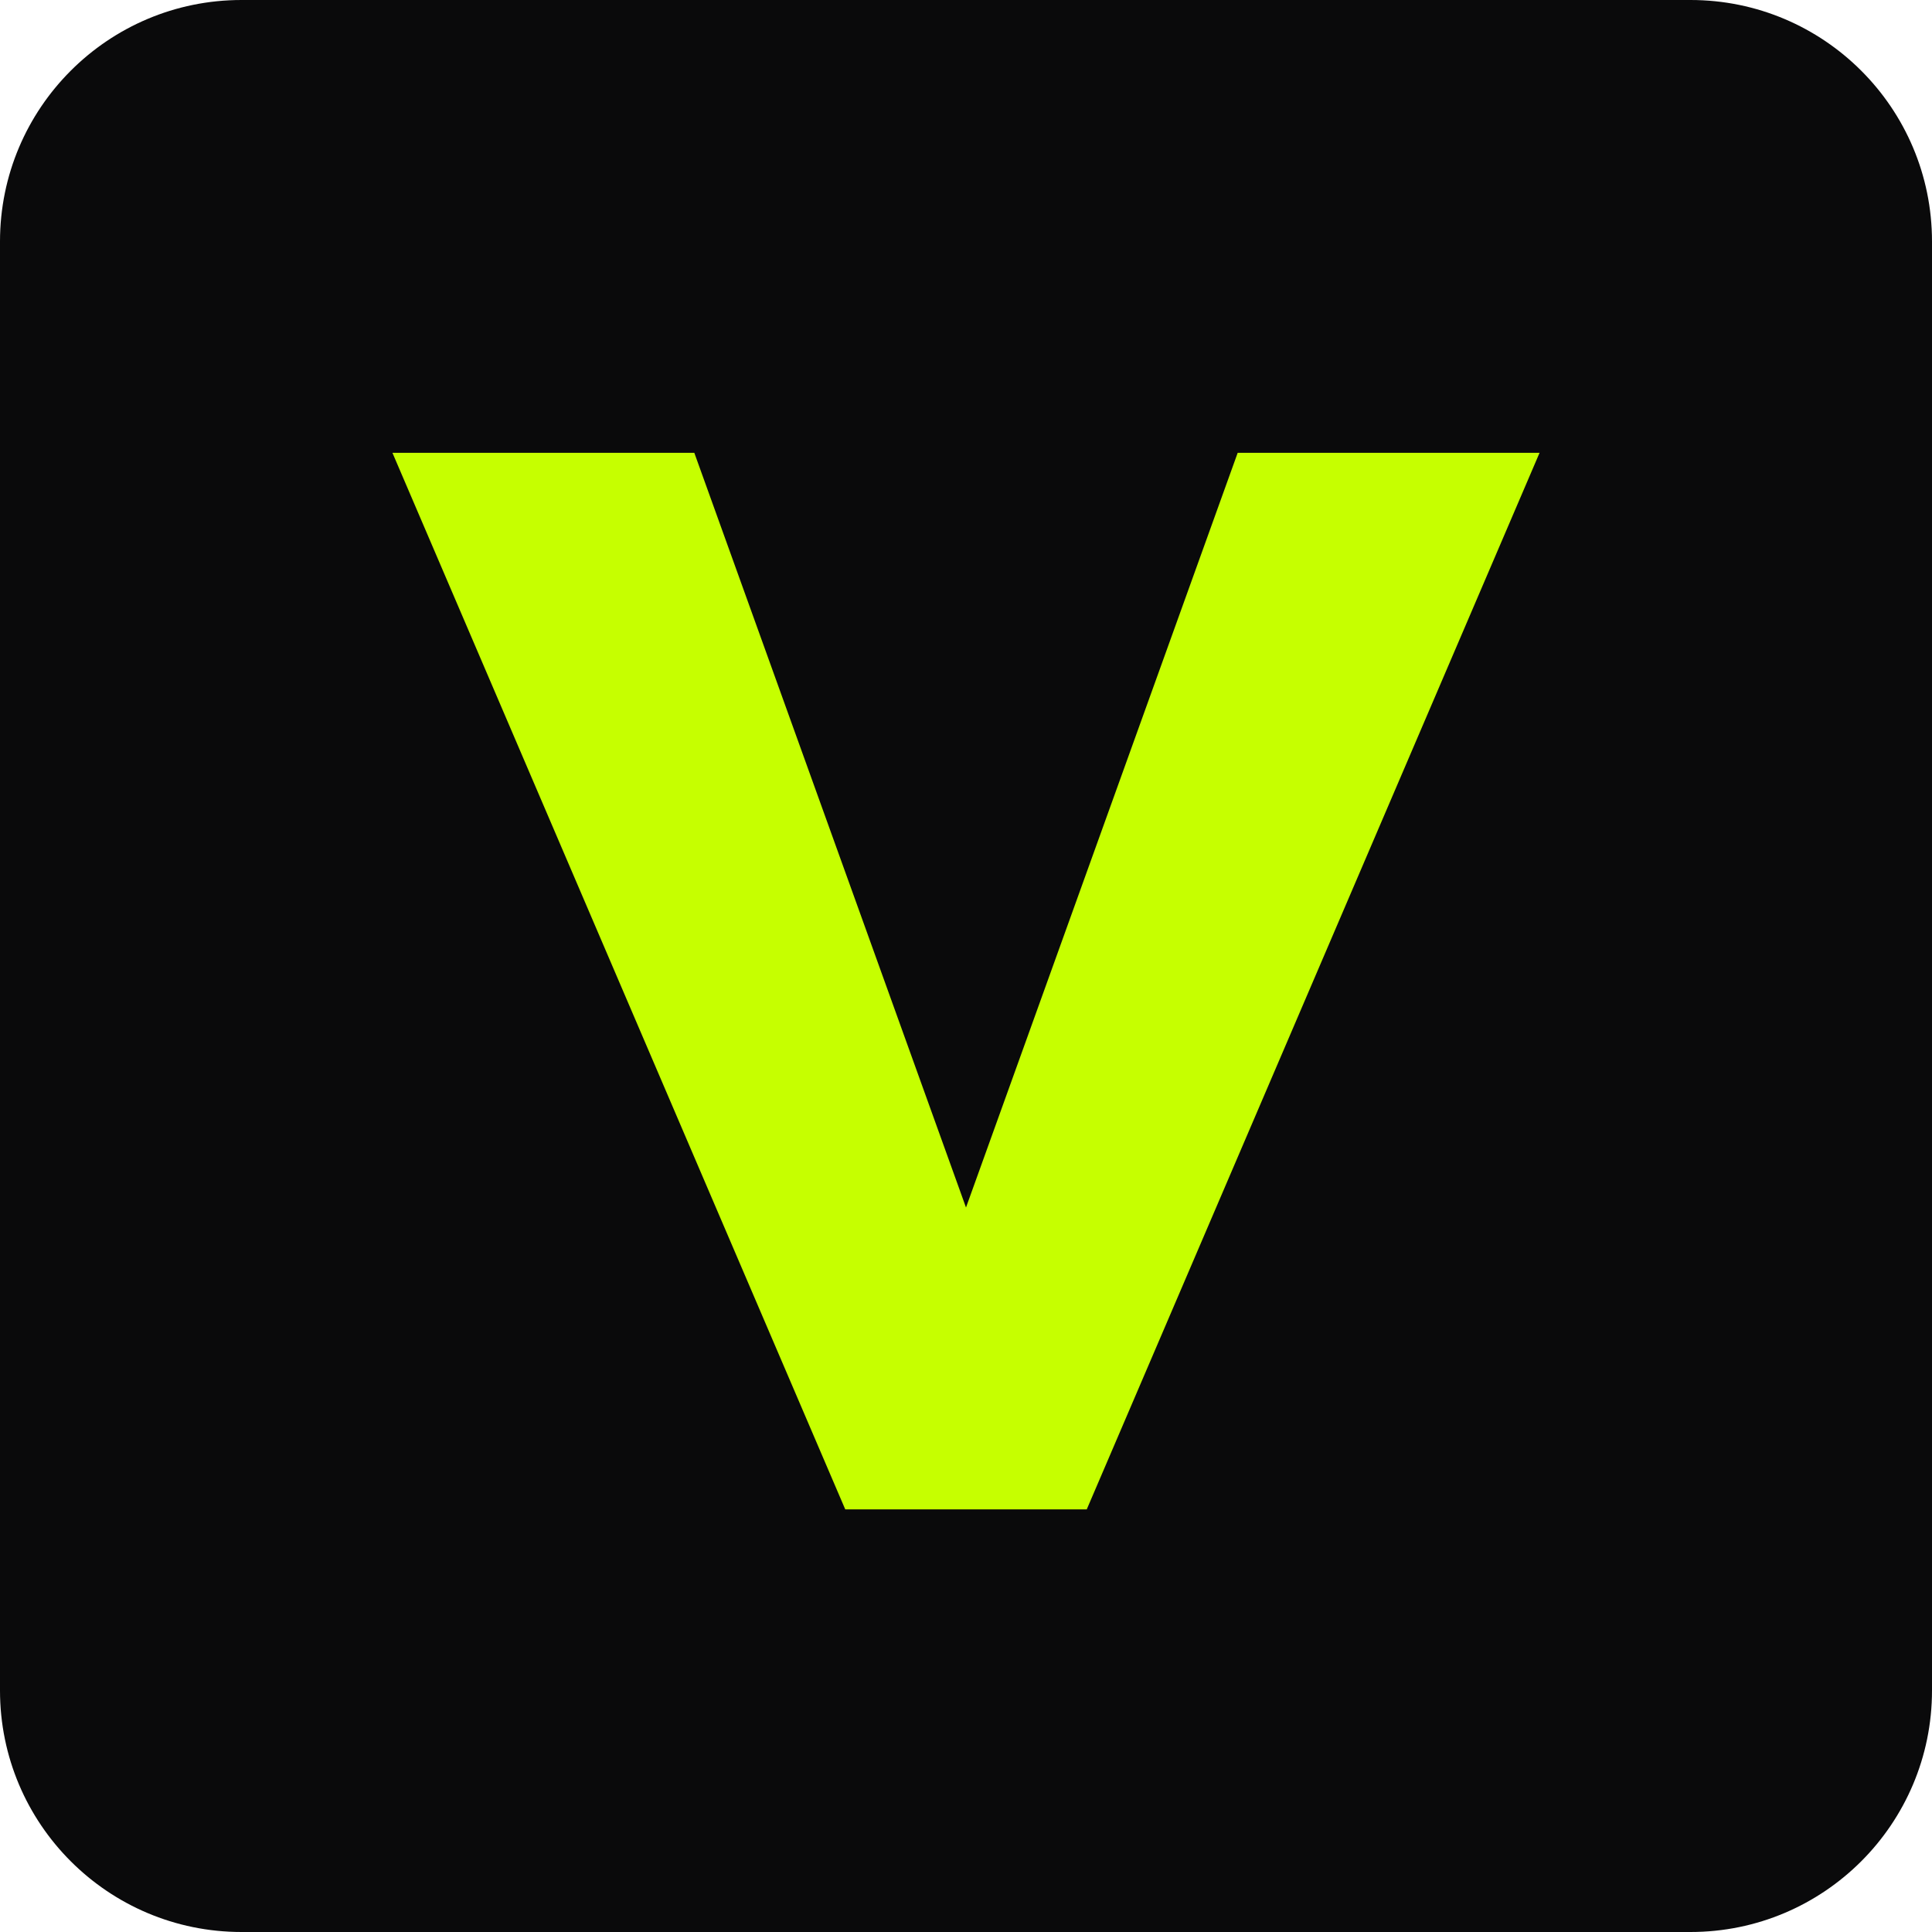
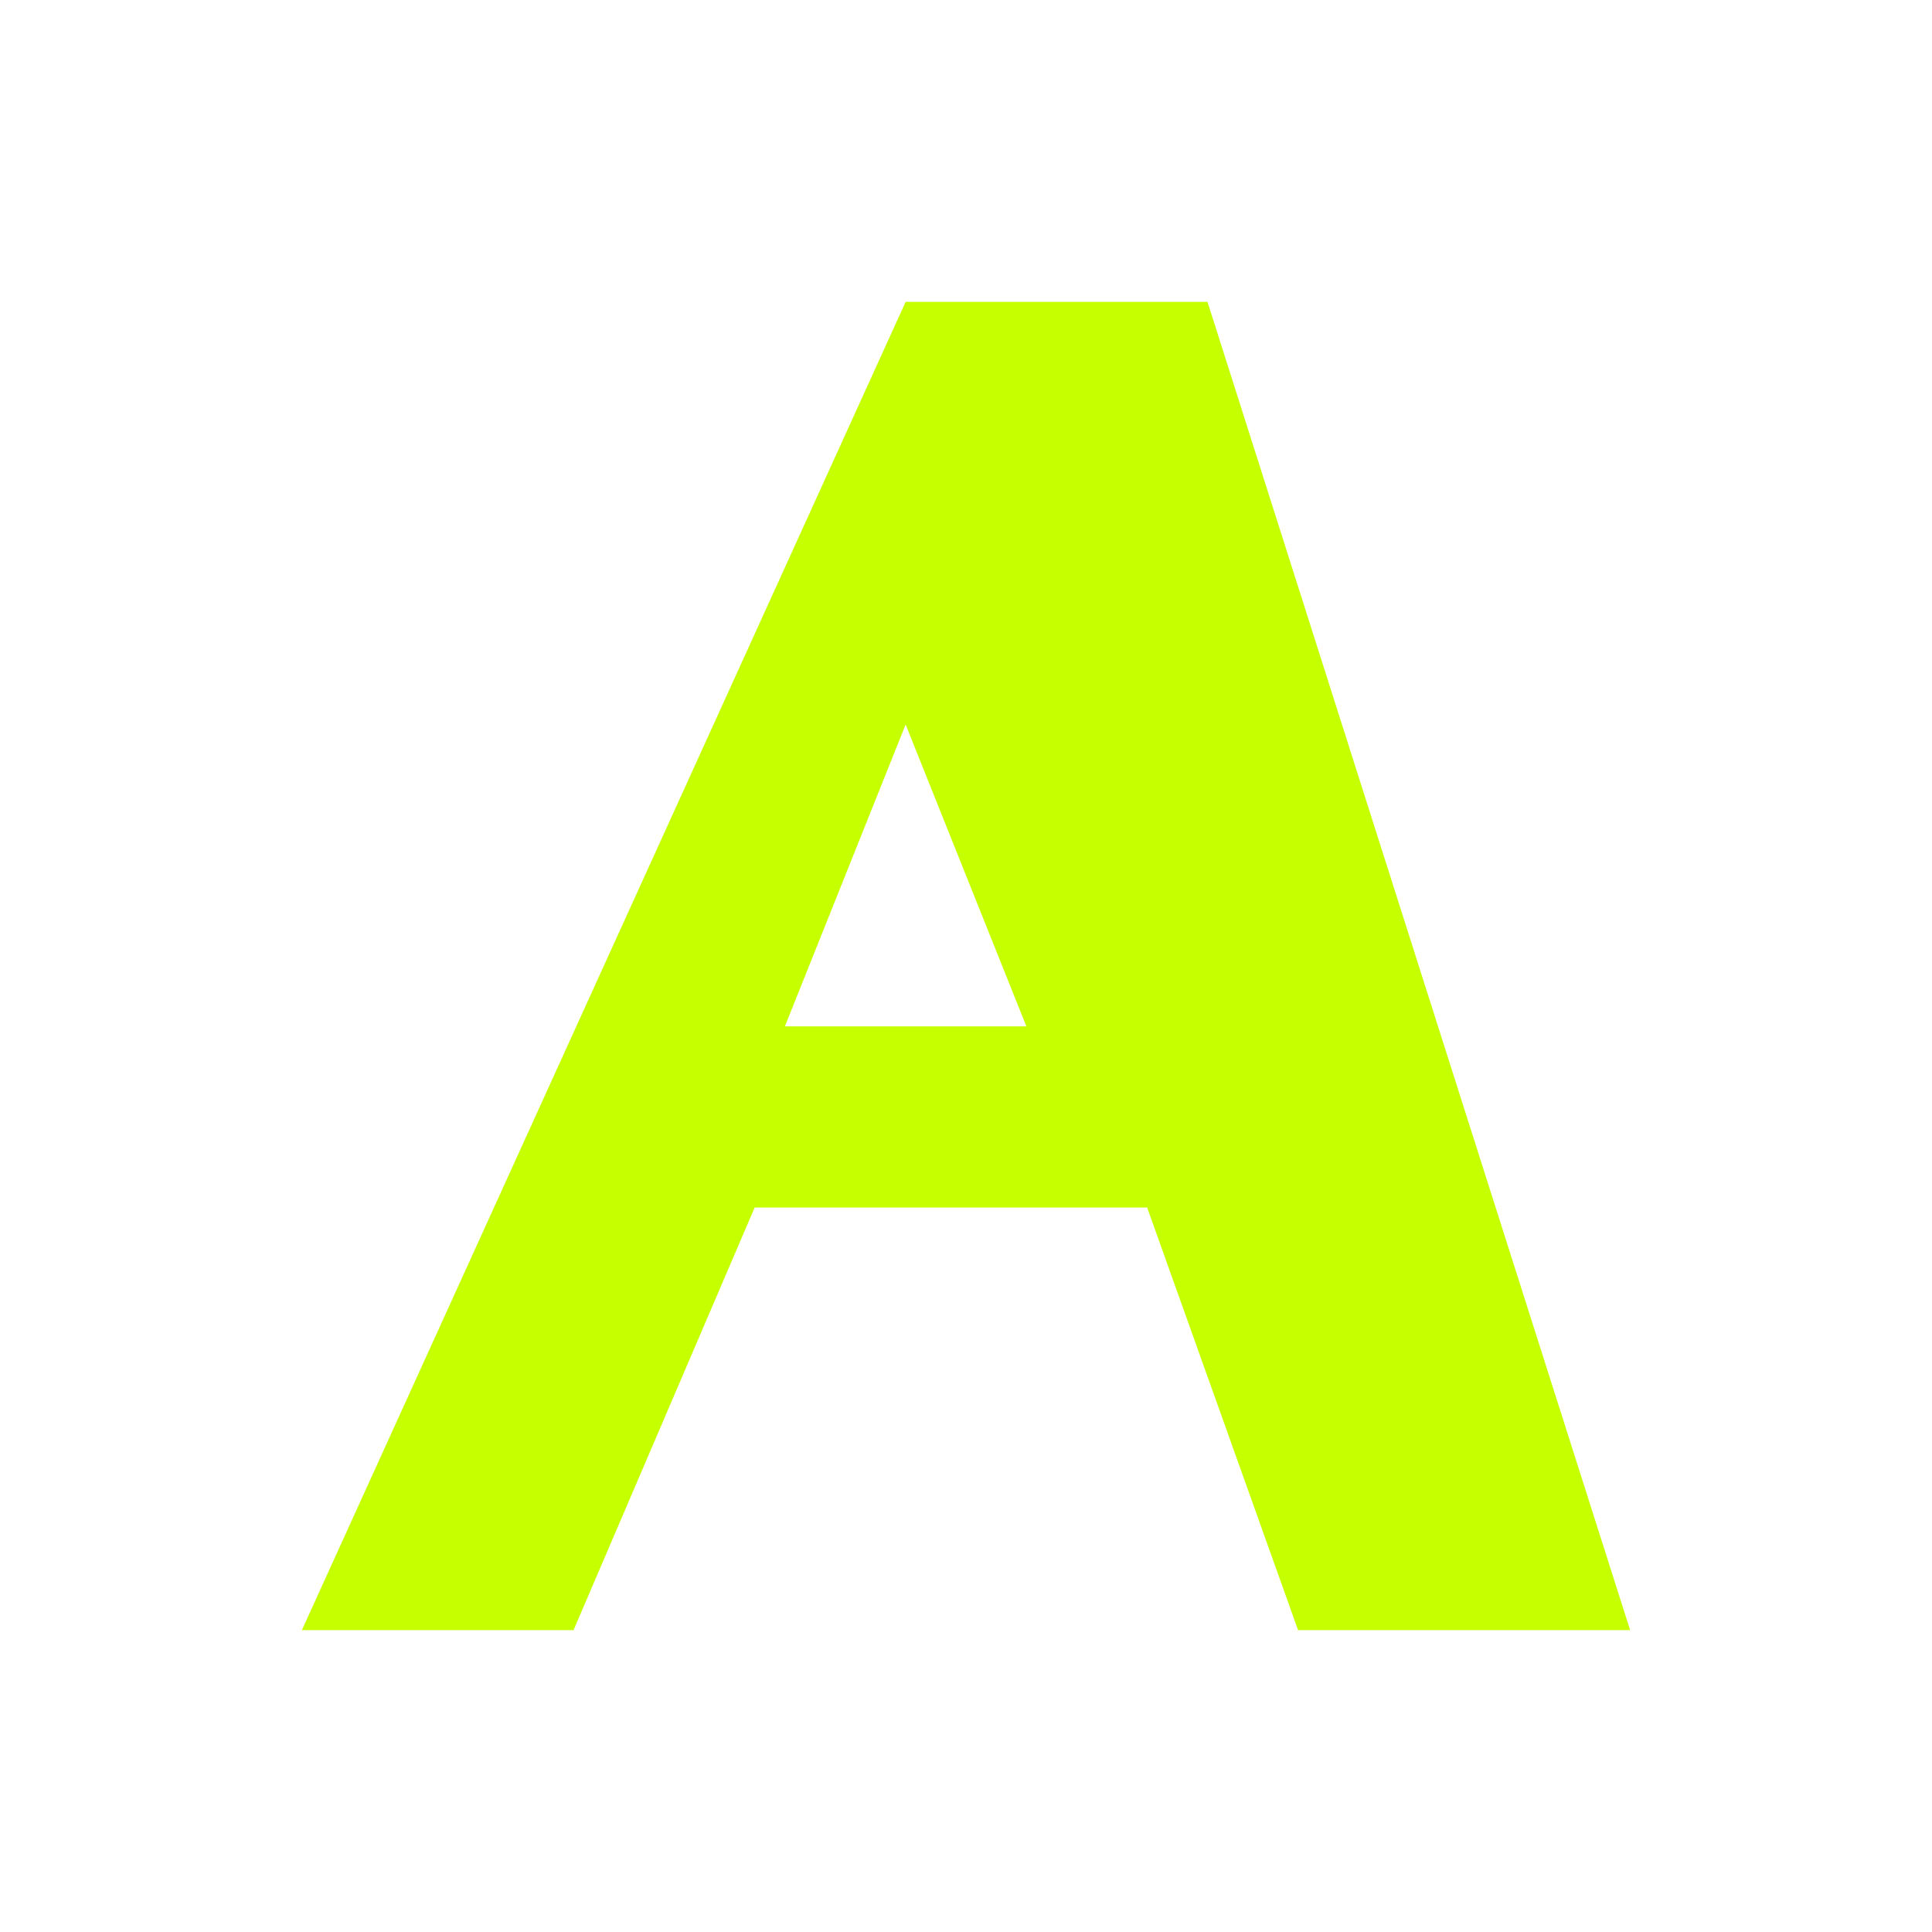
- <svg xmlns="http://www.w3.org/2000/svg" viewBox="0 0 64 64" role="img" aria-labelledby="title">
-   <rect width="64" height="64" rx="8" fill="#0A0A0B" />
-   <path d="M13 15h10l9 25 9-25h10L36 50H28z" fill="#C6FF00" />
+ <svg xmlns="http://www.w3.org/2000/svg" viewBox="0 0 64 64">
+   <path d="M10 54 30 10h10l14 44H43l-5-14H25l-6 14H10Zm20-30-4 10h8l-4-10Z" fill="#C6FF00" />
</svg>
